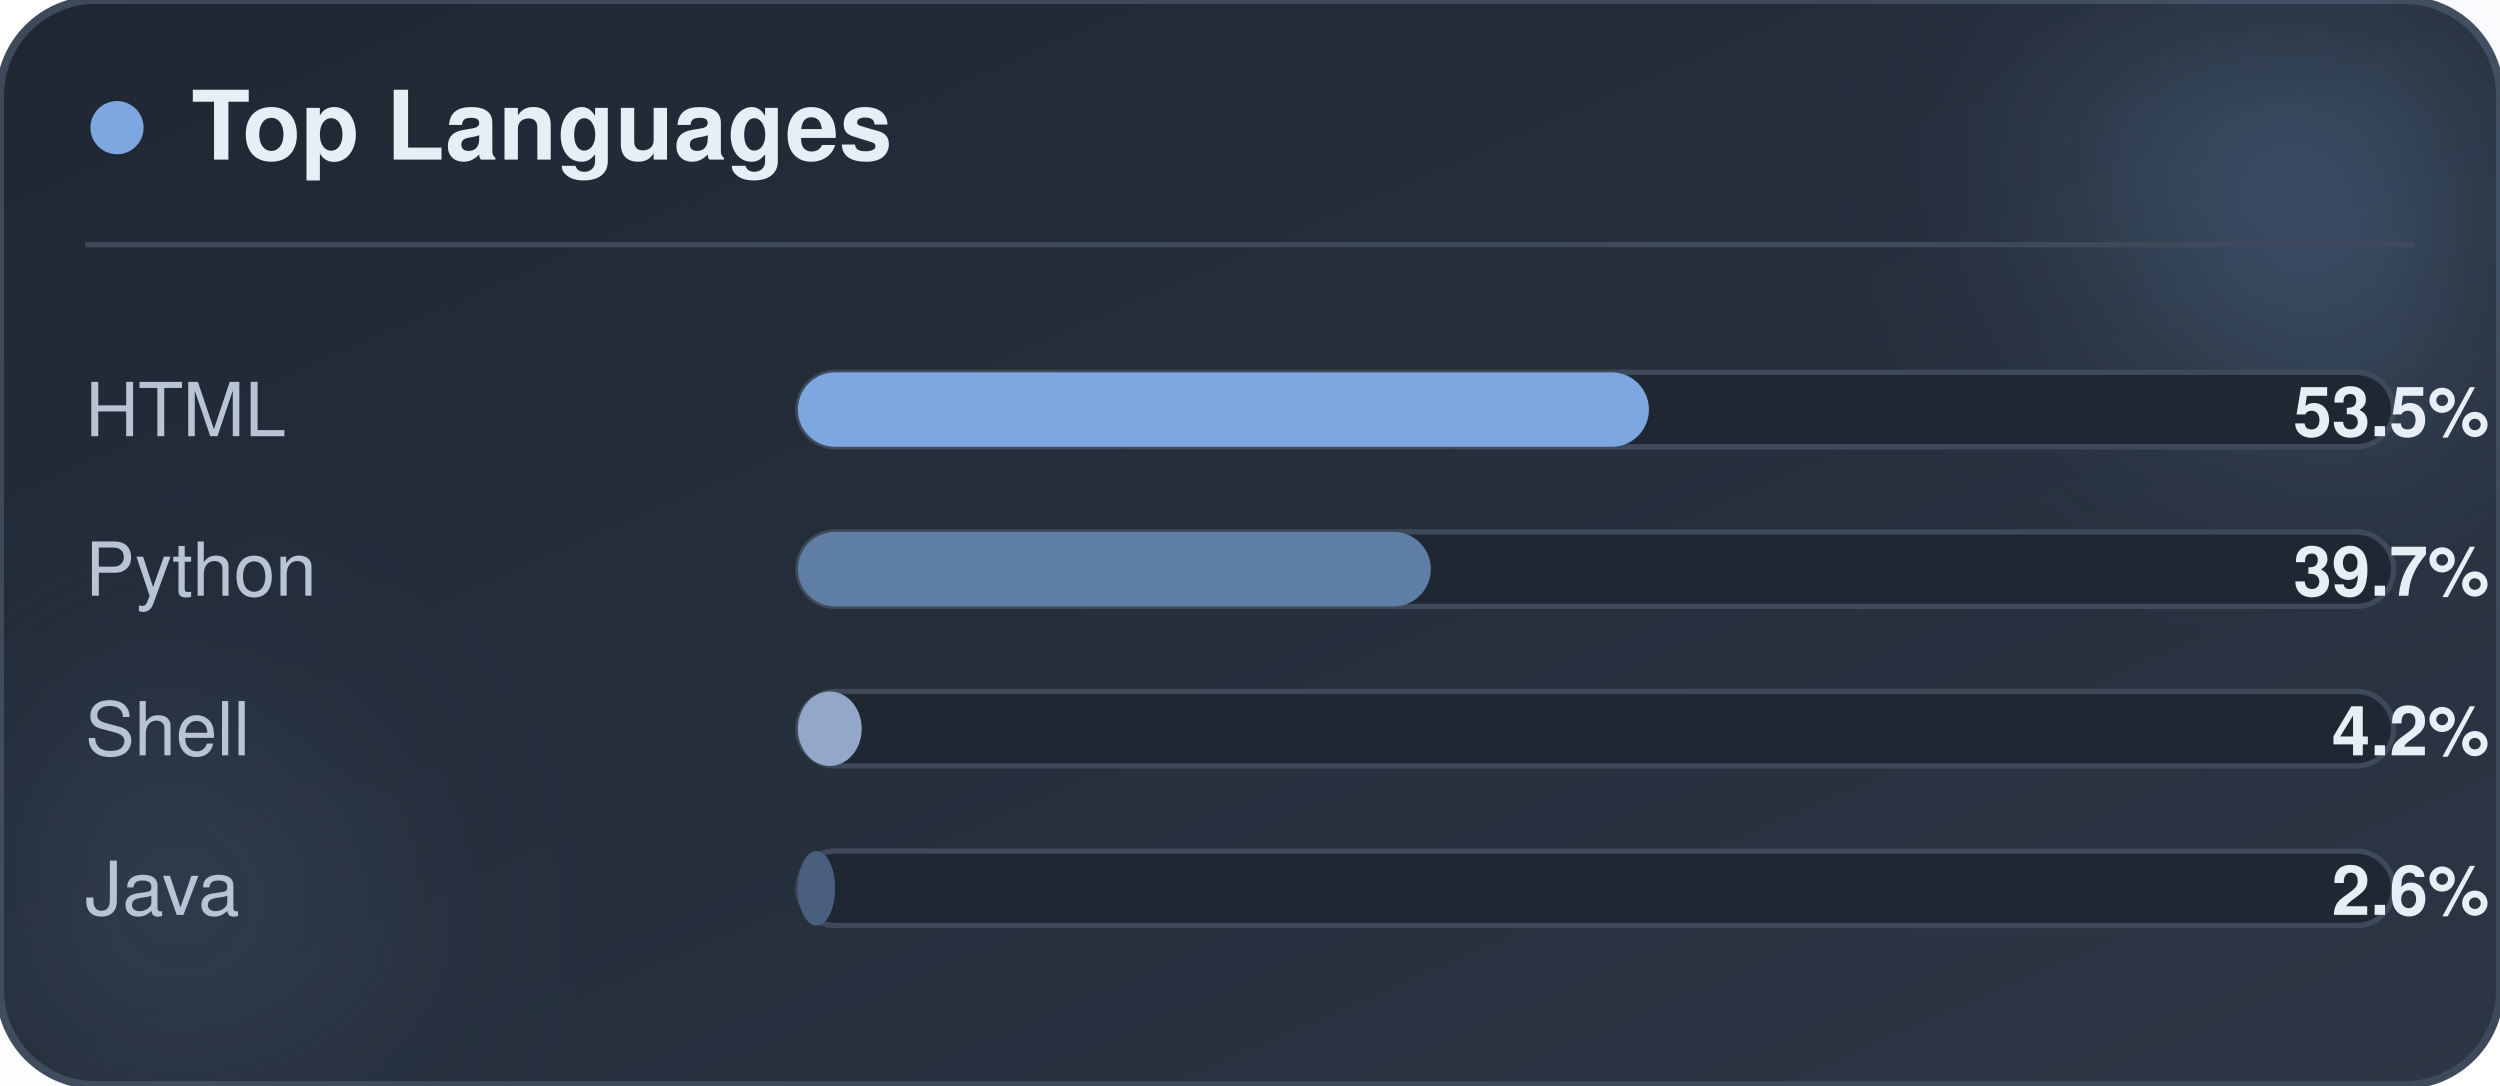
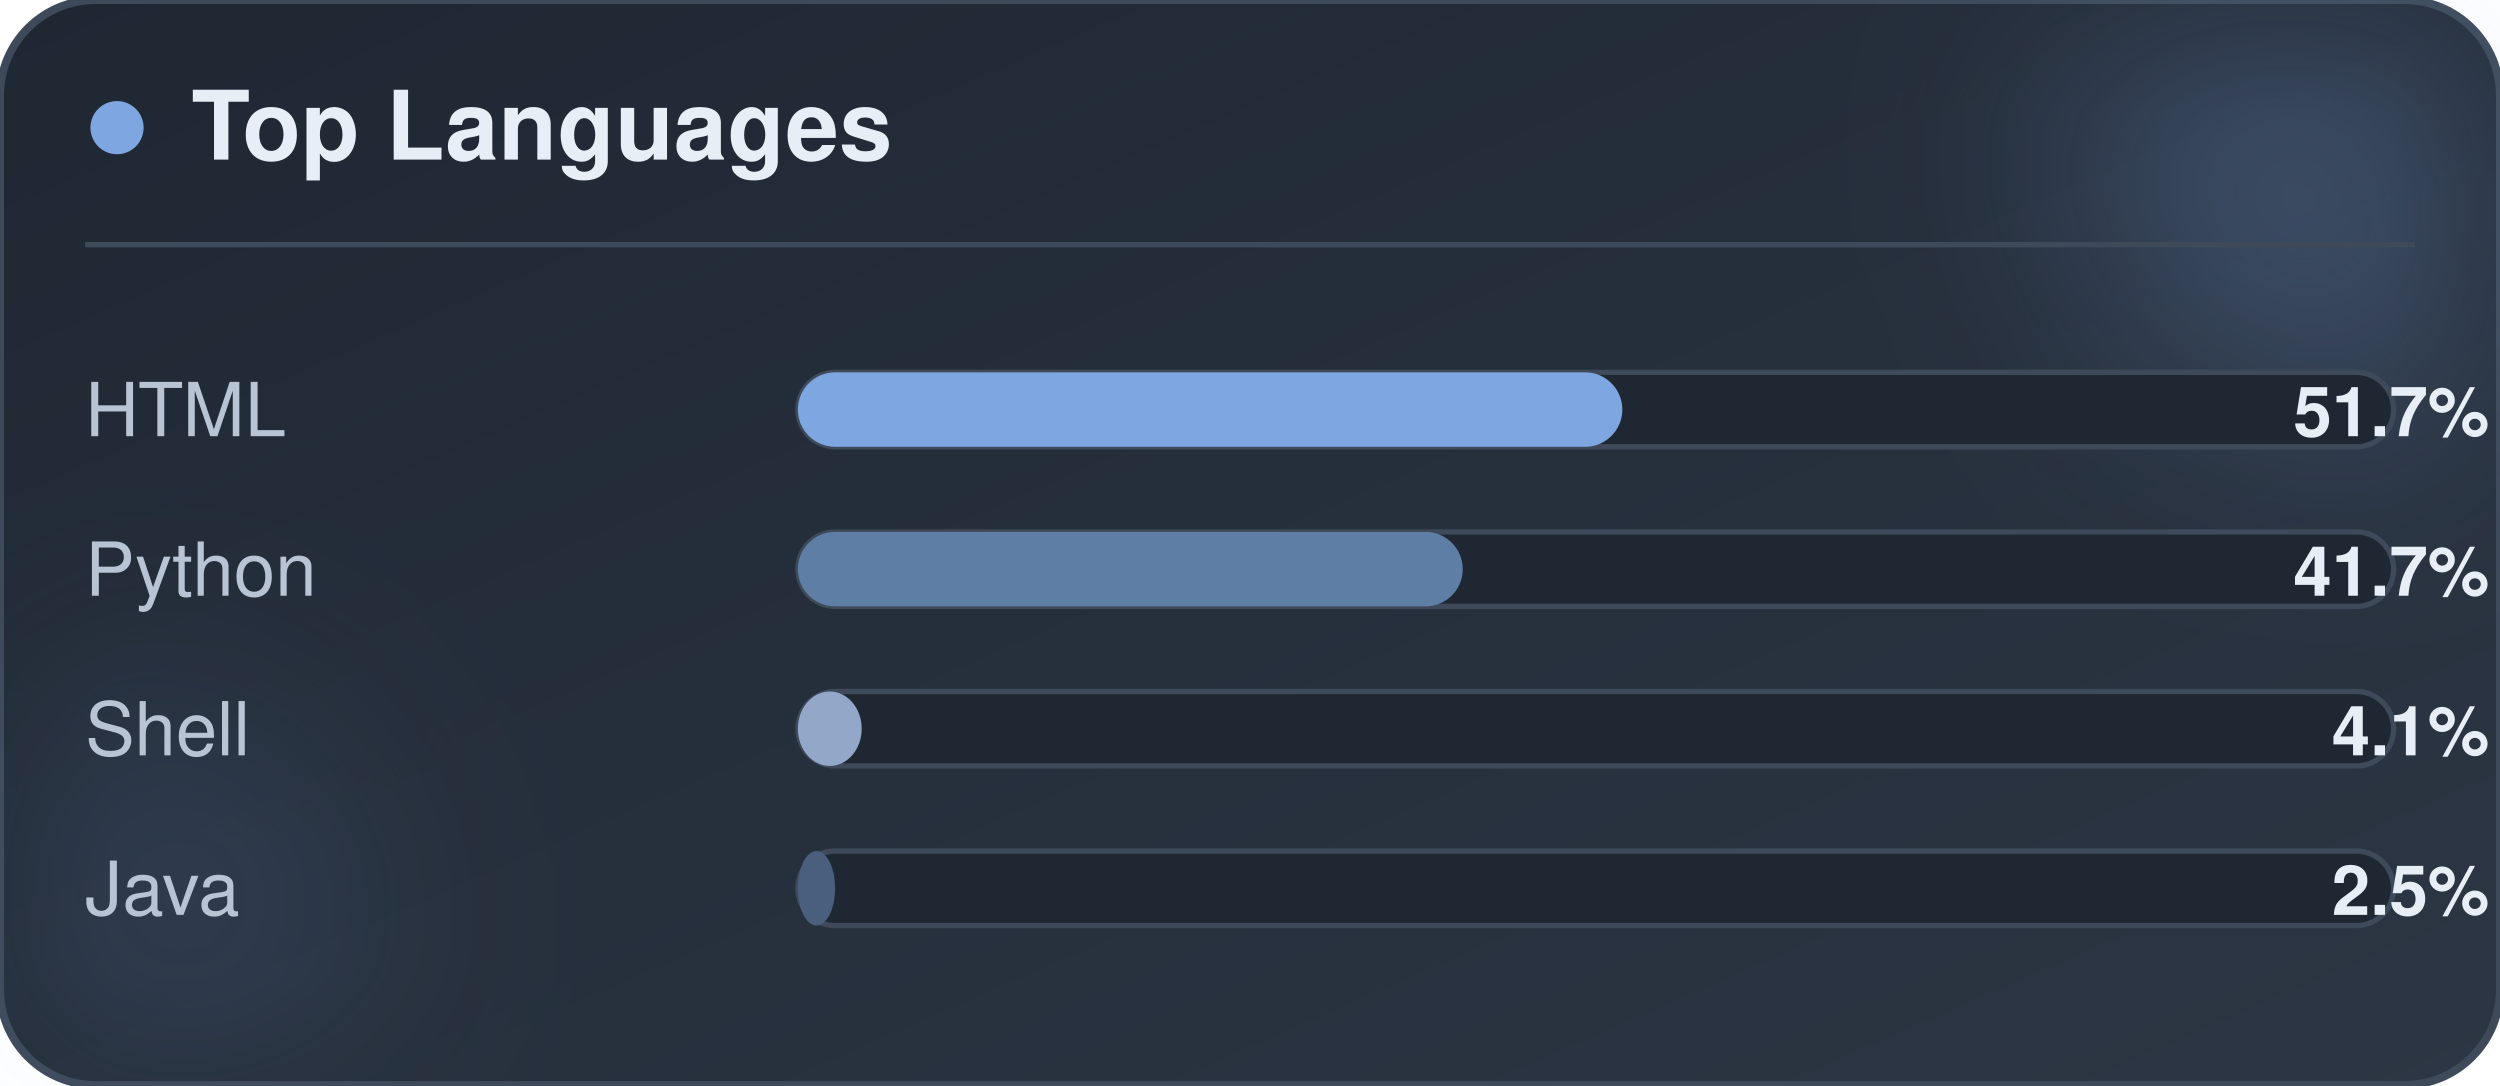
<svg xmlns="http://www.w3.org/2000/svg" width="470" height="204" viewBox="0 0 470 204" role="img" aria-label="CookieBob top languages">
  <defs>
    <linearGradient id="bg" x1="0%" y1="0%" x2="100%" y2="100%">
      <stop offset="0%" stop-color="#1f2733" />
      <stop offset="100%" stop-color="#2c3644" />
    </linearGradient>
    <filter id="blur" x="-60%" y="-60%" width="220%" height="220%">
      <feGaussianBlur stdDeviation="22" />
    </filter>
  </defs>
  <rect x="0" y="0" width="470" height="204" rx="18" fill="url(#bg)" stroke="#3e4a5a" stroke-width="1.5" />
  <circle cx="444" cy="24" r="54" fill="#7ea6e0" opacity="0.26" filter="url(#blur)" />
  <circle cx="26" cy="174" r="42" fill="#7ea6e0" opacity="0.14" filter="url(#blur)" />
  <circle cx="22" cy="24" r="5" fill="#7ea6e0" />
  <text x="36" y="30" font-family="-apple-system, BlinkMacSystemFont, 'Segoe UI', Helvetica, Arial, sans-serif" font-size="18" font-weight="700" fill="#e8eef5">Top Languages</text>
  <line x1="16" y1="46" x2="454" y2="46" stroke="#3e4a5a" stroke-width="1" />
  <text x="16" y="82" font-family="-apple-system, BlinkMacSystemFont, 'Segoe UI', Helvetica, Arial, sans-serif" font-size="14" fill="#b8c4d4">HTML</text>
  <rect x="150" y="70" width="300" height="14" rx="7" fill="#1f2733" stroke="#3e4a5a" stroke-width="1" />
-   <rect x="150" y="70" width="160" height="14" rx="7" fill="#7ea6e0" />
-   <text x="468" y="82" text-anchor="end" font-family="-apple-system, BlinkMacSystemFont, 'Segoe UI', Helvetica, Arial, sans-serif" font-size="13" font-weight="700" fill="#e8eef5">53.5%</text>
+   <rect x="150" y="70" width="155" height="14" rx="7" fill="#7ea6e0" />
+   <text x="468" y="82" text-anchor="end" font-family="-apple-system, BlinkMacSystemFont, 'Segoe UI', Helvetica, Arial, sans-serif" font-size="13" font-weight="700" fill="#e8eef5">51.7%</text>
  <text x="16" y="112" font-family="-apple-system, BlinkMacSystemFont, 'Segoe UI', Helvetica, Arial, sans-serif" font-size="14" fill="#b8c4d4">Python</text>
  <rect x="150" y="100" width="300" height="14" rx="7" fill="#1f2733" stroke="#3e4a5a" stroke-width="1" />
-   <rect x="150" y="100" width="119" height="14" rx="7" fill="#5f7ea6" />
-   <text x="468" y="112" text-anchor="end" font-family="-apple-system, BlinkMacSystemFont, 'Segoe UI', Helvetica, Arial, sans-serif" font-size="13" font-weight="700" fill="#e8eef5">39.7%</text>
+   <rect x="150" y="100" width="125" height="14" rx="7" fill="#5f7ea6" />
+   <text x="468" y="112" text-anchor="end" font-family="-apple-system, BlinkMacSystemFont, 'Segoe UI', Helvetica, Arial, sans-serif" font-size="13" font-weight="700" fill="#e8eef5">41.7%</text>
  <text x="16" y="142" font-family="-apple-system, BlinkMacSystemFont, 'Segoe UI', Helvetica, Arial, sans-serif" font-size="14" fill="#b8c4d4">Shell</text>
  <rect x="150" y="130" width="300" height="14" rx="7" fill="#1f2733" stroke="#3e4a5a" stroke-width="1" />
  <rect x="150" y="130" width="12" height="14" rx="7" fill="#93a8c9" />
-   <text x="468" y="142" text-anchor="end" font-family="-apple-system, BlinkMacSystemFont, 'Segoe UI', Helvetica, Arial, sans-serif" font-size="13" font-weight="700" fill="#e8eef5">4.2%</text>
+   <text x="468" y="142" text-anchor="end" font-family="-apple-system, BlinkMacSystemFont, 'Segoe UI', Helvetica, Arial, sans-serif" font-size="13" font-weight="700" fill="#e8eef5">4.1%</text>
  <text x="16" y="172" font-family="-apple-system, BlinkMacSystemFont, 'Segoe UI', Helvetica, Arial, sans-serif" font-size="14" fill="#b8c4d4">Java</text>
  <rect x="150" y="160" width="300" height="14" rx="7" fill="#1f2733" stroke="#3e4a5a" stroke-width="1" />
  <rect x="150" y="160" width="7" height="14" rx="7" fill="#4a5f7d" />
-   <text x="468" y="172" text-anchor="end" font-family="-apple-system, BlinkMacSystemFont, 'Segoe UI', Helvetica, Arial, sans-serif" font-size="13" font-weight="700" fill="#e8eef5">2.6%</text>
+   <text x="468" y="172" text-anchor="end" font-family="-apple-system, BlinkMacSystemFont, 'Segoe UI', Helvetica, Arial, sans-serif" font-size="13" font-weight="700" fill="#e8eef5">2.5%</text>
</svg>
